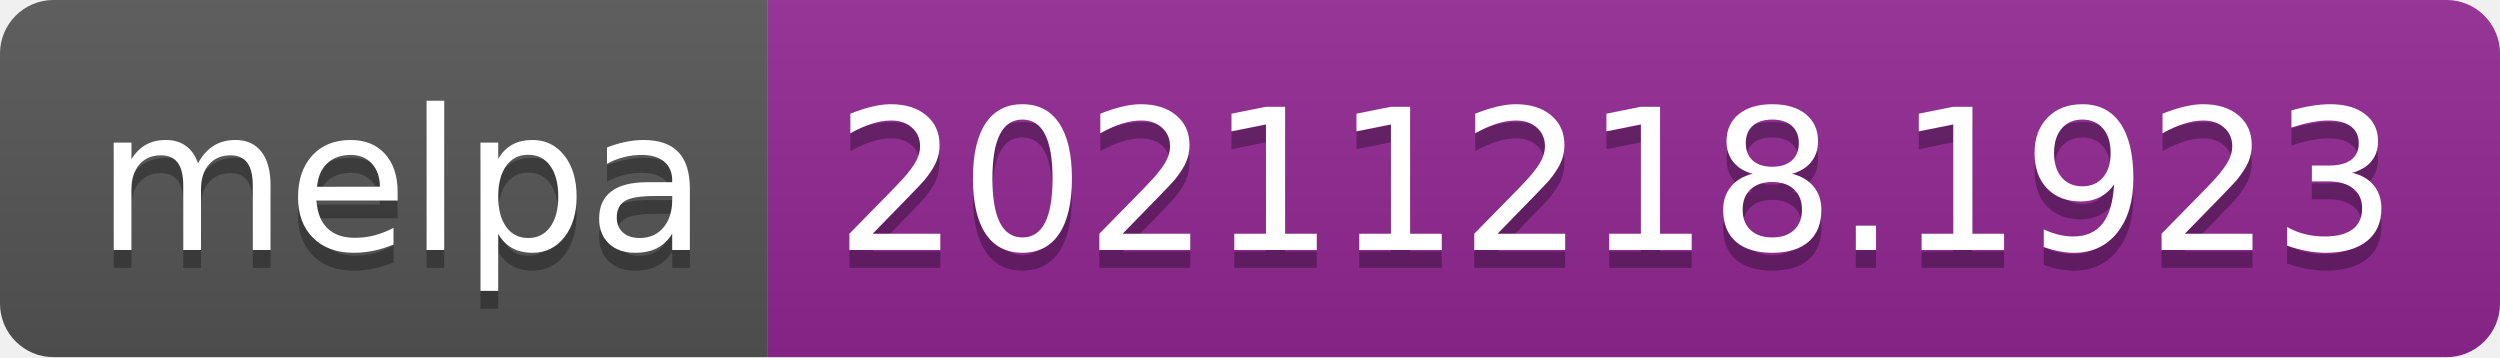
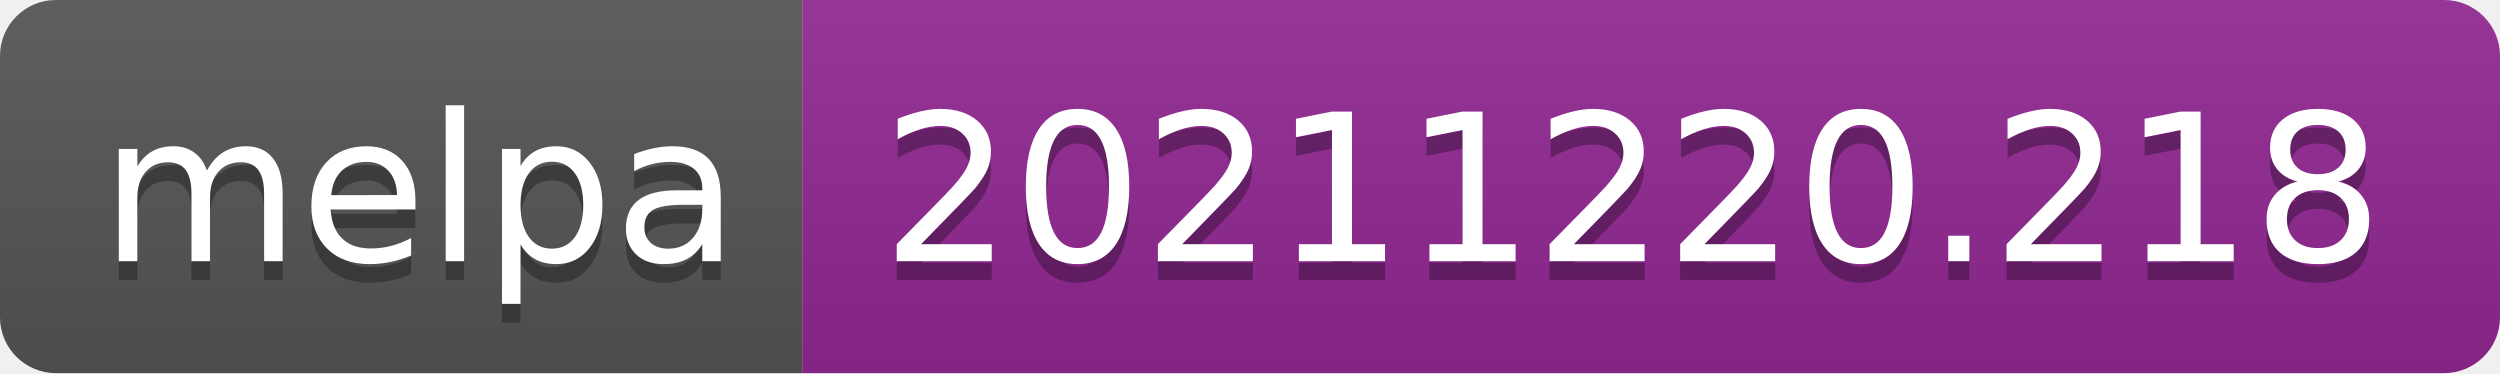
- <svg xmlns="http://www.w3.org/2000/svg" width="140" height="20" role="img" aria-label="melpa: 20211218.1923">
+ <svg xmlns="http://www.w3.org/2000/svg" width="134" height="20" role="img" aria-label="melpa: 20211220.218">
  <linearGradient id="s" x2="0" y2="100%">
    <stop offset="0" stop-color="#bbb" stop-opacity=".1" />
    <stop offset="1" stop-opacity=".1" />
  </linearGradient>
  <clipPath id="r">
-     <rect width="140" height="20" rx="3" fill="#fff" />
+     <rect width="134" height="20" rx="3" fill="#fff" />
  </clipPath>
  <g clip-path="url(#r)">
    <rect width="43" height="20" fill="#555" />
-     <rect x="43" width="97" height="20" fill="#922793" />
-     <rect width="140" height="20" fill="url(#s)" />
+     <rect x="43" width="91" height="20" fill="#922793" />
+     <rect width="134" height="20" fill="url(#s)" />
  </g>
  <g fill="#fff" text-anchor="middle" font-family="Verdana,Geneva,DejaVu Sans,sans-serif" text-rendering="geometricPrecision" font-size="110">
    <text aria-hidden="true" x="225" y="150" fill="#010101" fill-opacity=".3" transform="scale(.1)" textLength="330">melpa</text>
    <text x="225" y="140" transform="scale(.1)" fill="#fff" textLength="330">melpa</text>
-     <text aria-hidden="true" x="905" y="150" fill="#010101" fill-opacity=".3" transform="scale(.1)" textLength="870">20211218.1923</text>
-     <text x="905" y="140" transform="scale(.1)" fill="#fff" textLength="870">20211218.1923</text>
+     <text aria-hidden="true" x="875" y="150" fill="#010101" fill-opacity=".3" transform="scale(.1)" textLength="810">20211220.218</text>
+     <text x="875" y="140" transform="scale(.1)" fill="#fff" textLength="810">20211220.218</text>
  </g>
</svg>
